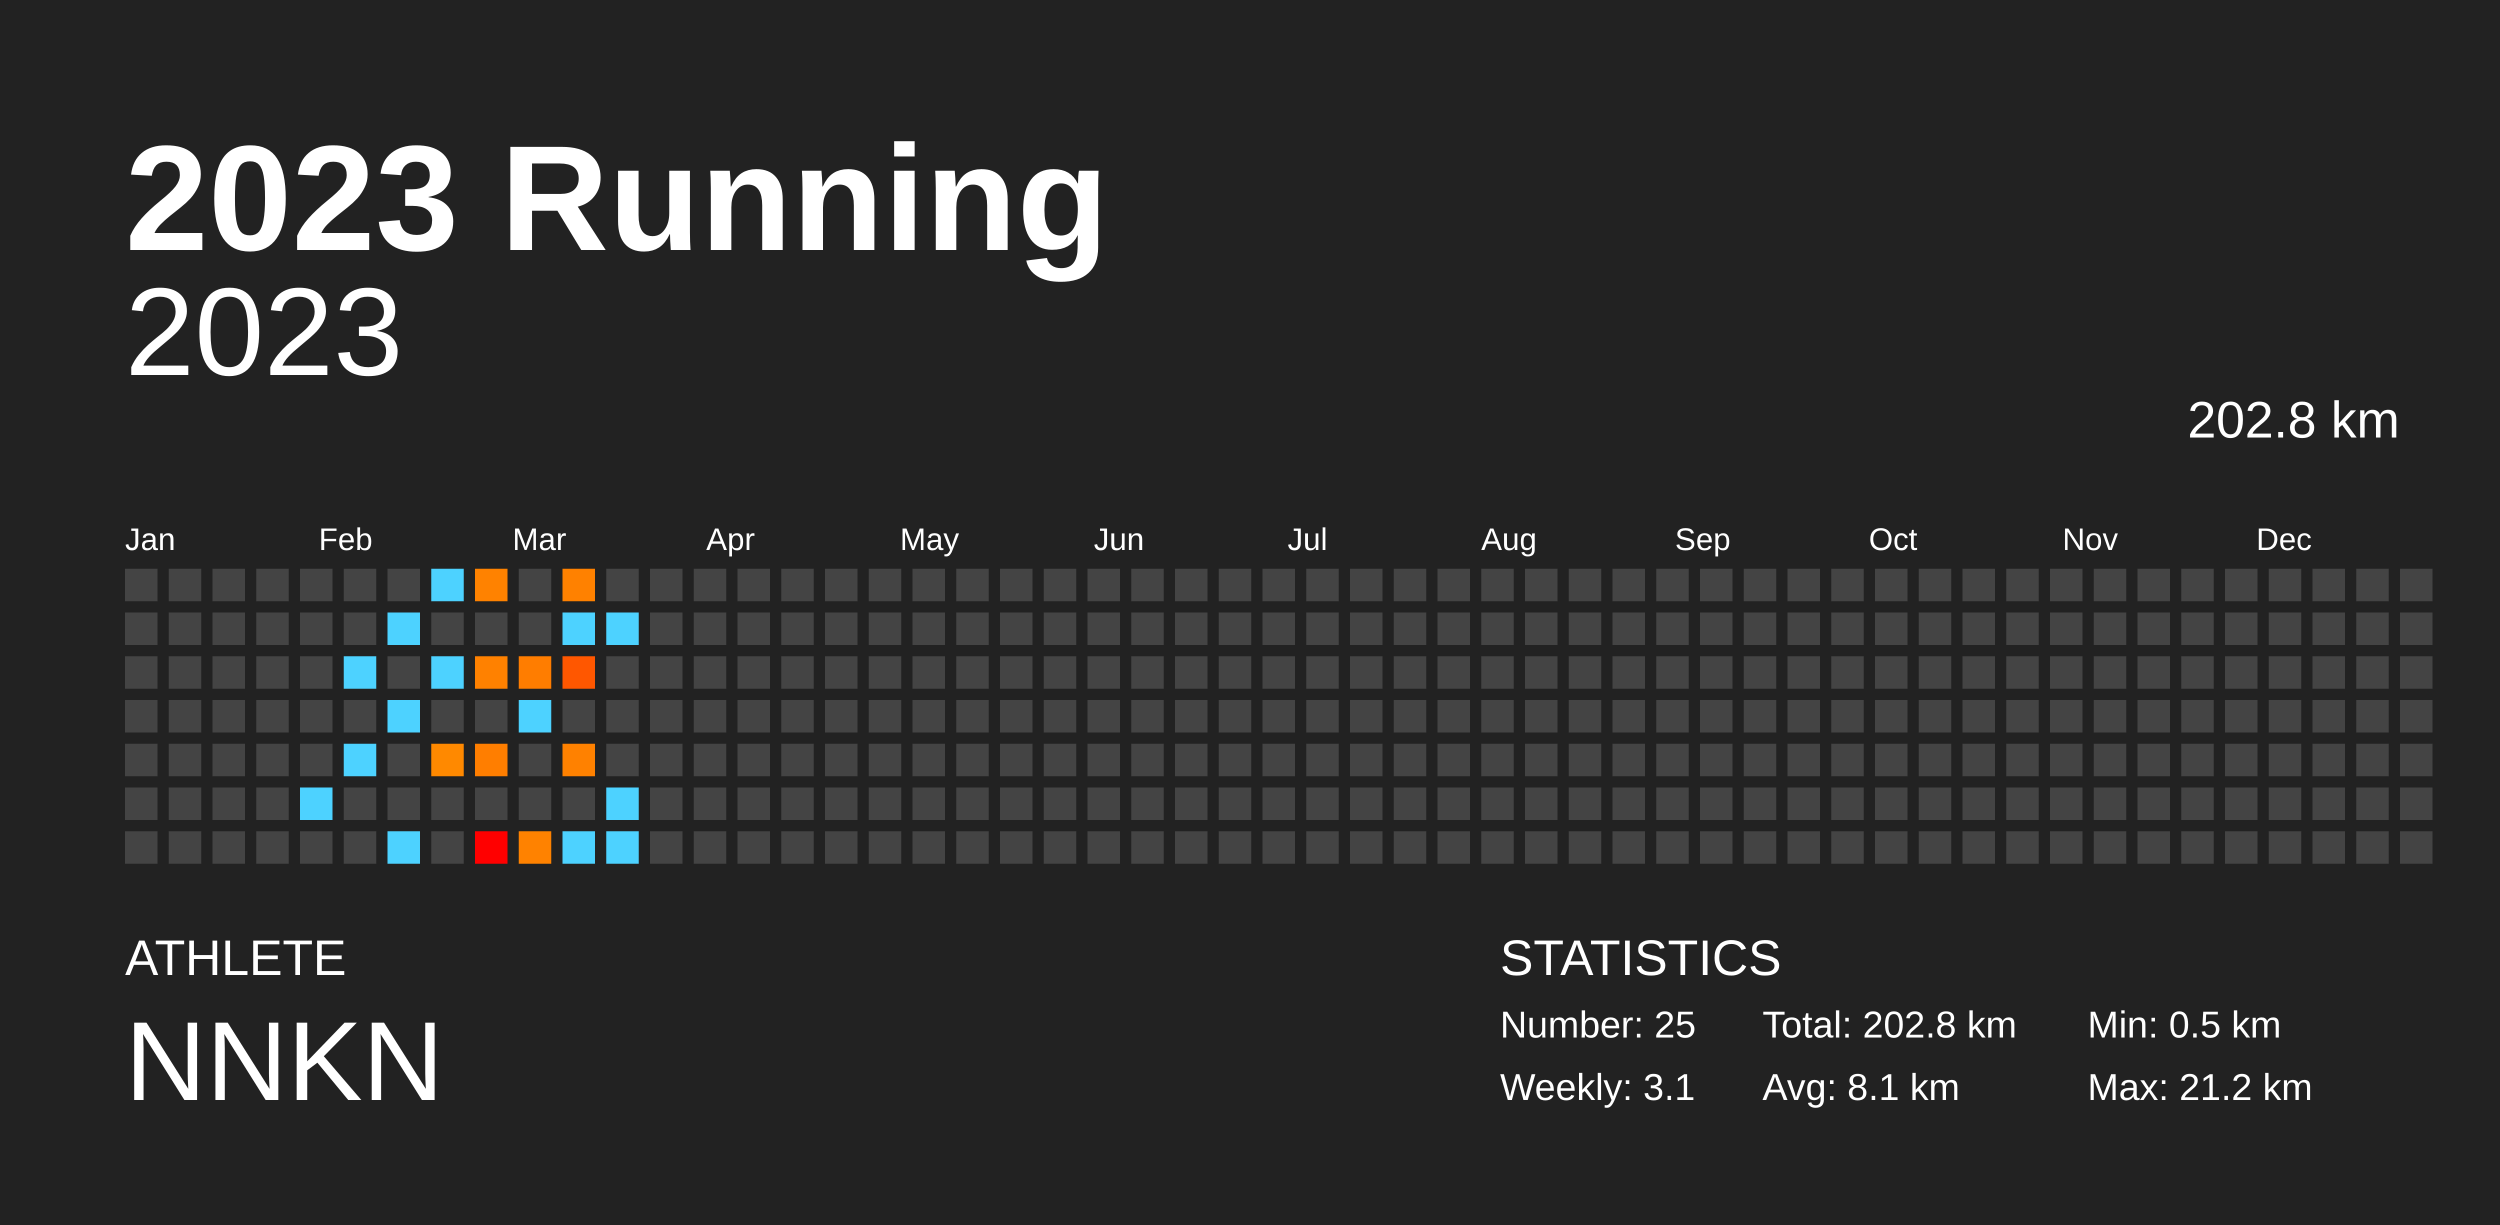
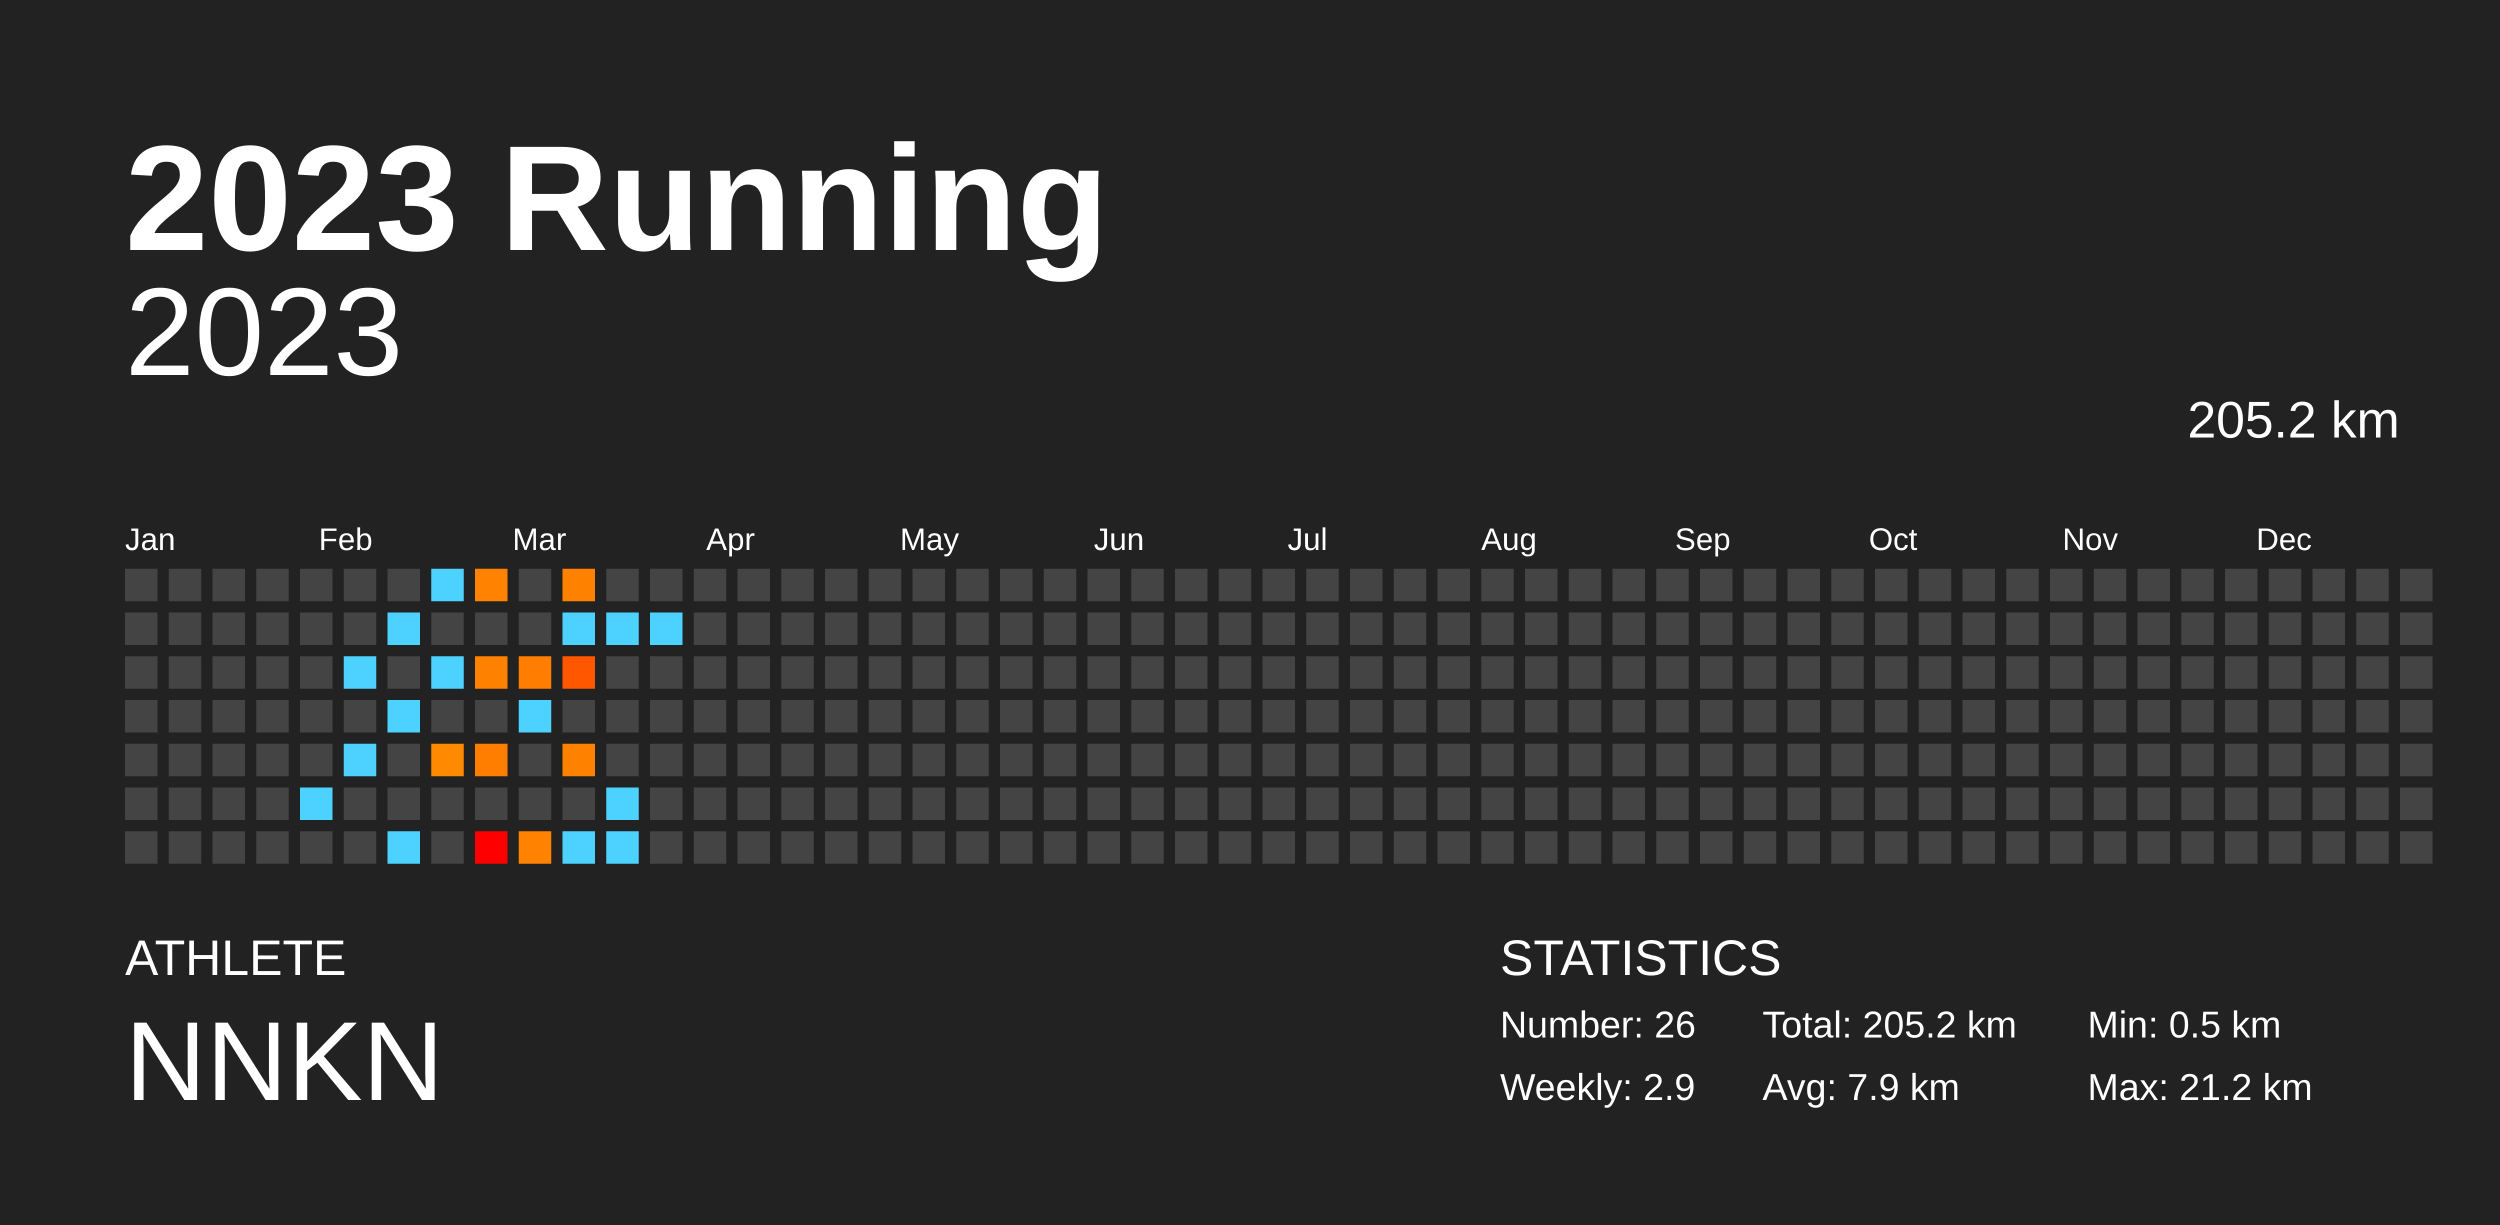
<svg xmlns="http://www.w3.org/2000/svg" baseProfile="full" height="98mm" version="1.1" viewBox="0,0,200,98" width="200mm">
  <defs />
  <rect fill="#222222" height="98" width="200" x="0" y="0" />
  <text fill="#FFFFFF" style="font-size:12px; font-family:Arial; font-weight:bold;" x="10" y="20">2023 Running</text>
  <text fill="#FFFFFF" style="font-size:4px; font-family:Arial" x="10" y="78">ATHLETE</text>
  <text fill="#FFFFFF" style="font-size:9px; font-family:Arial" x="10" y="88">NNKN</text>
  <text fill="#FFFFFF" style="font-size:4px; font-family:Arial" x="120" y="78">STATISTICS</text>
-   <text fill="#FFFFFF" style="font-size:3px; font-family:Arial" x="120" y="83">Number: 25</text>
-   <text fill="#FFFFFF" style="font-size:3px; font-family:Arial" x="120" y="88">Weekly: 3.1</text>
-   <text fill="#FFFFFF" style="font-size:3px; font-family:Arial" x="141" y="83">Total: 202.8 km</text>
-   <text fill="#FFFFFF" style="font-size:3px; font-family:Arial" x="141" y="88">Avg: 8.1 km</text>
+   <text fill="#FFFFFF" style="font-size:3px; font-family:Arial" x="120" y="83">Number: 26</text>
+   <text fill="#FFFFFF" style="font-size:3px; font-family:Arial" x="120" y="88">Weekly: 2.9</text>
+   <text fill="#FFFFFF" style="font-size:3px; font-family:Arial" x="141" y="83">Total: 205.2 km</text>
+   <text fill="#FFFFFF" style="font-size:3px; font-family:Arial" x="141" y="88">Avg: 7.9 km</text>
  <text fill="#FFFFFF" style="font-size:3px; font-family:Arial" x="167" y="83">Min: 0.5 km</text>
  <text fill="#FFFFFF" style="font-size:3px; font-family:Arial" x="167" y="88">Max: 21.2 km</text>
  <text alignment-baseline="hanging" fill="#FFFFFF" style="font-size:10.0px; font-family:Arial;" x="10" y="30">2023</text>
-   <text alignment-baseline="hanging" fill="#FFFFFF" style="font-size:4.125px; font-family:Arial;" x="175" y="35">202.8 km</text>
+   <text alignment-baseline="hanging" fill="#FFFFFF" style="font-size:4.125px; font-family:Arial;" x="175" y="35">205.2 km</text>
  <text fill="#FFFFFF" style="font-size:2.5px; font-family:Arial" x="10.0" y="44">Jan</text>
  <text fill="#FFFFFF" style="font-size:2.5px; font-family:Arial" x="25.5" y="44">Feb</text>
  <text fill="#FFFFFF" style="font-size:2.5px; font-family:Arial" x="41.0" y="44">Mar</text>
  <text fill="#FFFFFF" style="font-size:2.5px; font-family:Arial" x="56.5" y="44">Apr</text>
  <text fill="#FFFFFF" style="font-size:2.5px; font-family:Arial" x="72.0" y="44">May</text>
  <text fill="#FFFFFF" style="font-size:2.5px; font-family:Arial" x="87.5" y="44">Jun</text>
  <text fill="#FFFFFF" style="font-size:2.5px; font-family:Arial" x="103.0" y="44">Jul</text>
  <text fill="#FFFFFF" style="font-size:2.5px; font-family:Arial" x="118.5" y="44">Aug</text>
  <text fill="#FFFFFF" style="font-size:2.5px; font-family:Arial" x="134.0" y="44">Sep</text>
  <text fill="#FFFFFF" style="font-size:2.5px; font-family:Arial" x="149.5" y="44">Oct</text>
  <text fill="#FFFFFF" style="font-size:2.5px; font-family:Arial" x="165.0" y="44">Nov</text>
  <text fill="#FFFFFF" style="font-size:2.5px; font-family:Arial" x="180.5" y="44">Dec</text>
  <rect fill="#444444" height="2.6" width="2.6" x="10.0" y="45.5" />
  <rect fill="#444444" height="2.6" width="2.6" x="10.0" y="49.0" />
  <rect fill="#444444" height="2.6" width="2.6" x="10.0" y="52.5" />
  <rect fill="#444444" height="2.6" width="2.6" x="10.0" y="56.0" />
  <rect fill="#444444" height="2.6" width="2.6" x="10.0" y="59.5" />
  <rect fill="#444444" height="2.6" width="2.6" x="10.0" y="63.0" />
  <rect fill="#444444" height="2.6" width="2.6" x="10.0" y="66.5" />
  <rect fill="#444444" height="2.6" width="2.6" x="13.5" y="45.5" />
  <rect fill="#444444" height="2.6" width="2.6" x="13.5" y="49.0" />
  <rect fill="#444444" height="2.6" width="2.6" x="13.5" y="52.5" />
  <rect fill="#444444" height="2.6" width="2.6" x="13.5" y="56.0" />
  <rect fill="#444444" height="2.6" width="2.6" x="13.5" y="59.5" />
  <rect fill="#444444" height="2.6" width="2.6" x="13.5" y="63.0" />
  <rect fill="#444444" height="2.6" width="2.6" x="13.5" y="66.5" />
  <rect fill="#444444" height="2.6" width="2.6" x="17.0" y="45.5" />
  <rect fill="#444444" height="2.6" width="2.6" x="17.0" y="49.0" />
  <rect fill="#444444" height="2.6" width="2.6" x="17.0" y="52.5" />
  <rect fill="#444444" height="2.6" width="2.6" x="17.0" y="56.0" />
  <rect fill="#444444" height="2.6" width="2.6" x="17.0" y="59.5" />
  <rect fill="#444444" height="2.6" width="2.6" x="17.0" y="63.0" />
  <rect fill="#444444" height="2.6" width="2.6" x="17.0" y="66.5" />
  <rect fill="#444444" height="2.6" width="2.6" x="20.5" y="45.5" />
  <rect fill="#444444" height="2.6" width="2.6" x="20.5" y="49.0" />
  <rect fill="#444444" height="2.6" width="2.6" x="20.5" y="52.5" />
  <rect fill="#444444" height="2.6" width="2.6" x="20.5" y="56.0" />
  <rect fill="#444444" height="2.6" width="2.6" x="20.5" y="59.5" />
  <rect fill="#444444" height="2.6" width="2.6" x="20.5" y="63.0" />
  <rect fill="#444444" height="2.6" width="2.6" x="20.5" y="66.5" />
  <rect fill="#444444" height="2.6" width="2.6" x="24.0" y="45.5" />
  <rect fill="#444444" height="2.6" width="2.6" x="24.0" y="49.0" />
  <rect fill="#444444" height="2.6" width="2.6" x="24.0" y="52.5" />
  <rect fill="#444444" height="2.6" width="2.6" x="24.0" y="56.0" />
  <rect fill="#444444" height="2.6" width="2.6" x="24.0" y="59.5" />
  <rect fill="#4dd2ff" height="2.6" width="2.6" x="24.0" y="63.0" />
  <rect fill="#444444" height="2.6" width="2.6" x="24.0" y="66.5" />
  <rect fill="#444444" height="2.6" width="2.6" x="27.5" y="45.5" />
  <rect fill="#444444" height="2.6" width="2.6" x="27.5" y="49.0" />
  <rect fill="#4dd2ff" height="2.6" width="2.6" x="27.5" y="52.5" />
  <rect fill="#444444" height="2.6" width="2.6" x="27.5" y="56.0" />
  <rect fill="#4dd2ff" height="2.6" width="2.6" x="27.5" y="59.5" />
  <rect fill="#444444" height="2.6" width="2.6" x="27.5" y="63.0" />
  <rect fill="#444444" height="2.6" width="2.6" x="27.5" y="66.5" />
  <rect fill="#444444" height="2.6" width="2.6" x="31.0" y="45.5" />
  <rect fill="#4dd2ff" height="2.6" width="2.6" x="31.0" y="49.0" />
  <rect fill="#444444" height="2.6" width="2.6" x="31.0" y="52.5" />
  <rect fill="#4dd2ff" height="2.6" width="2.6" x="31.0" y="56.0" />
  <rect fill="#444444" height="2.6" width="2.6" x="31.0" y="59.5" />
  <rect fill="#444444" height="2.6" width="2.6" x="31.0" y="63.0" />
  <rect fill="#4dd2ff" height="2.6" width="2.6" x="31.0" y="66.5" />
  <rect fill="#4dd2ff" height="2.6" width="2.6" x="34.5" y="45.5" />
  <rect fill="#444444" height="2.6" width="2.6" x="34.5" y="49.0" />
  <rect fill="#4dd2ff" height="2.6" width="2.6" x="34.5" y="52.5" />
  <rect fill="#444444" height="2.6" width="2.6" x="34.5" y="56.0" />
  <rect fill="#ff8900" height="2.6" width="2.6" x="34.5" y="59.5" />
  <rect fill="#444444" height="2.6" width="2.6" x="34.5" y="63.0" />
  <rect fill="#444444" height="2.6" width="2.6" x="34.5" y="66.5" />
  <rect fill="#ff8200" height="2.6" width="2.6" x="38.0" y="45.5" />
  <rect fill="#444444" height="2.6" width="2.6" x="38.0" y="49.0" />
  <rect fill="#ff8100" height="2.6" width="2.6" x="38.0" y="52.5" />
  <rect fill="#444444" height="2.6" width="2.6" x="38.0" y="56.0" />
  <rect fill="#ff7e00" height="2.6" width="2.6" x="38.0" y="59.5" />
  <rect fill="#444444" height="2.6" width="2.6" x="38.0" y="63.0" />
  <rect fill="red" height="2.6" width="2.6" x="38.0" y="66.5" />
  <rect fill="#444444" height="2.6" width="2.6" x="41.5" y="45.5" />
  <rect fill="#444444" height="2.6" width="2.6" x="41.5" y="49.0" />
  <rect fill="#ff7d00" height="2.6" width="2.6" x="41.5" y="52.5" />
  <rect fill="#4dd2ff" height="2.6" width="2.6" x="41.5" y="56.0" />
  <rect fill="#444444" height="2.6" width="2.6" x="41.5" y="59.5" />
  <rect fill="#444444" height="2.6" width="2.6" x="41.5" y="63.0" />
  <rect fill="#ff8200" height="2.6" width="2.6" x="41.5" y="66.5" />
  <rect fill="#ff8100" height="2.6" width="2.6" x="45.0" y="45.5" />
  <rect fill="#4dd2ff" height="2.6" width="2.6" x="45.0" y="49.0" />
  <rect fill="#ff5700" height="2.6" width="2.6" x="45.0" y="52.5" />
  <rect fill="#444444" height="2.6" width="2.6" x="45.0" y="56.0" />
  <rect fill="#ff8100" height="2.6" width="2.6" x="45.0" y="59.5" />
  <rect fill="#444444" height="2.6" width="2.6" x="45.0" y="63.0" />
  <rect fill="#4dd2ff" height="2.6" width="2.6" x="45.0" y="66.5" />
  <rect fill="#444444" height="2.6" width="2.6" x="48.5" y="45.5" />
  <rect fill="#4dd2ff" height="2.6" width="2.6" x="48.5" y="49.0" />
  <rect fill="#444444" height="2.6" width="2.6" x="48.5" y="52.5" />
  <rect fill="#444444" height="2.6" width="2.6" x="48.5" y="56.0" />
  <rect fill="#444444" height="2.6" width="2.6" x="48.5" y="59.5" />
  <rect fill="#4dd2ff" height="2.6" width="2.6" x="48.5" y="63.0" />
  <rect fill="#4dd2ff" height="2.6" width="2.6" x="48.5" y="66.5" />
  <rect fill="#444444" height="2.6" width="2.6" x="52.0" y="45.5" />
-   <rect fill="#444444" height="2.6" width="2.6" x="52.0" y="49.0" />
+   <rect fill="#4dd2ff" height="2.6" width="2.6" x="52.0" y="49.0" />
  <rect fill="#444444" height="2.6" width="2.6" x="52.0" y="52.5" />
  <rect fill="#444444" height="2.6" width="2.6" x="52.0" y="56.0" />
  <rect fill="#444444" height="2.6" width="2.6" x="52.0" y="59.5" />
  <rect fill="#444444" height="2.6" width="2.6" x="52.0" y="63.0" />
  <rect fill="#444444" height="2.6" width="2.6" x="52.0" y="66.5" />
  <rect fill="#444444" height="2.6" width="2.6" x="55.5" y="45.5" />
  <rect fill="#444444" height="2.6" width="2.6" x="55.5" y="49.0" />
  <rect fill="#444444" height="2.6" width="2.6" x="55.5" y="52.5" />
  <rect fill="#444444" height="2.6" width="2.6" x="55.5" y="56.0" />
  <rect fill="#444444" height="2.6" width="2.6" x="55.5" y="59.5" />
  <rect fill="#444444" height="2.6" width="2.6" x="55.5" y="63.0" />
  <rect fill="#444444" height="2.6" width="2.6" x="55.5" y="66.5" />
  <rect fill="#444444" height="2.6" width="2.6" x="59.0" y="45.5" />
  <rect fill="#444444" height="2.6" width="2.6" x="59.0" y="49.0" />
  <rect fill="#444444" height="2.6" width="2.6" x="59.0" y="52.5" />
  <rect fill="#444444" height="2.6" width="2.6" x="59.0" y="56.0" />
  <rect fill="#444444" height="2.6" width="2.6" x="59.0" y="59.5" />
  <rect fill="#444444" height="2.6" width="2.6" x="59.0" y="63.0" />
  <rect fill="#444444" height="2.6" width="2.6" x="59.0" y="66.5" />
  <rect fill="#444444" height="2.6" width="2.6" x="62.5" y="45.5" />
  <rect fill="#444444" height="2.6" width="2.6" x="62.5" y="49.0" />
  <rect fill="#444444" height="2.6" width="2.6" x="62.5" y="52.5" />
  <rect fill="#444444" height="2.6" width="2.6" x="62.5" y="56.0" />
  <rect fill="#444444" height="2.6" width="2.6" x="62.5" y="59.5" />
  <rect fill="#444444" height="2.6" width="2.6" x="62.5" y="63.0" />
  <rect fill="#444444" height="2.6" width="2.6" x="62.5" y="66.5" />
  <rect fill="#444444" height="2.6" width="2.6" x="66.0" y="45.5" />
  <rect fill="#444444" height="2.6" width="2.6" x="66.0" y="49.0" />
  <rect fill="#444444" height="2.6" width="2.6" x="66.0" y="52.5" />
  <rect fill="#444444" height="2.6" width="2.6" x="66.0" y="56.0" />
  <rect fill="#444444" height="2.6" width="2.6" x="66.0" y="59.5" />
  <rect fill="#444444" height="2.6" width="2.6" x="66.0" y="63.0" />
  <rect fill="#444444" height="2.6" width="2.6" x="66.0" y="66.5" />
  <rect fill="#444444" height="2.6" width="2.6" x="69.5" y="45.5" />
  <rect fill="#444444" height="2.6" width="2.6" x="69.5" y="49.0" />
  <rect fill="#444444" height="2.6" width="2.6" x="69.5" y="52.5" />
  <rect fill="#444444" height="2.6" width="2.6" x="69.5" y="56.0" />
  <rect fill="#444444" height="2.6" width="2.6" x="69.5" y="59.5" />
  <rect fill="#444444" height="2.6" width="2.6" x="69.5" y="63.0" />
  <rect fill="#444444" height="2.6" width="2.6" x="69.5" y="66.5" />
  <rect fill="#444444" height="2.6" width="2.6" x="73.0" y="45.5" />
  <rect fill="#444444" height="2.6" width="2.6" x="73.0" y="49.0" />
  <rect fill="#444444" height="2.6" width="2.6" x="73.0" y="52.5" />
  <rect fill="#444444" height="2.6" width="2.6" x="73.0" y="56.0" />
  <rect fill="#444444" height="2.6" width="2.6" x="73.0" y="59.5" />
  <rect fill="#444444" height="2.6" width="2.6" x="73.0" y="63.0" />
  <rect fill="#444444" height="2.6" width="2.6" x="73.0" y="66.5" />
  <rect fill="#444444" height="2.6" width="2.6" x="76.5" y="45.5" />
  <rect fill="#444444" height="2.6" width="2.6" x="76.5" y="49.0" />
  <rect fill="#444444" height="2.6" width="2.6" x="76.5" y="52.5" />
  <rect fill="#444444" height="2.6" width="2.6" x="76.5" y="56.0" />
  <rect fill="#444444" height="2.6" width="2.6" x="76.5" y="59.5" />
  <rect fill="#444444" height="2.6" width="2.6" x="76.5" y="63.0" />
  <rect fill="#444444" height="2.6" width="2.6" x="76.5" y="66.5" />
  <rect fill="#444444" height="2.6" width="2.6" x="80.0" y="45.5" />
  <rect fill="#444444" height="2.6" width="2.6" x="80.0" y="49.0" />
  <rect fill="#444444" height="2.6" width="2.6" x="80.0" y="52.5" />
  <rect fill="#444444" height="2.6" width="2.6" x="80.0" y="56.0" />
  <rect fill="#444444" height="2.6" width="2.6" x="80.0" y="59.5" />
  <rect fill="#444444" height="2.6" width="2.6" x="80.0" y="63.0" />
  <rect fill="#444444" height="2.6" width="2.6" x="80.0" y="66.5" />
  <rect fill="#444444" height="2.6" width="2.6" x="83.5" y="45.5" />
  <rect fill="#444444" height="2.6" width="2.6" x="83.5" y="49.0" />
  <rect fill="#444444" height="2.6" width="2.6" x="83.5" y="52.5" />
  <rect fill="#444444" height="2.6" width="2.6" x="83.5" y="56.0" />
  <rect fill="#444444" height="2.6" width="2.6" x="83.5" y="59.5" />
  <rect fill="#444444" height="2.6" width="2.6" x="83.5" y="63.0" />
  <rect fill="#444444" height="2.6" width="2.6" x="83.5" y="66.5" />
  <rect fill="#444444" height="2.6" width="2.6" x="87.0" y="45.5" />
  <rect fill="#444444" height="2.6" width="2.6" x="87.0" y="49.0" />
  <rect fill="#444444" height="2.6" width="2.6" x="87.0" y="52.5" />
  <rect fill="#444444" height="2.6" width="2.6" x="87.0" y="56.0" />
  <rect fill="#444444" height="2.6" width="2.6" x="87.0" y="59.5" />
  <rect fill="#444444" height="2.6" width="2.6" x="87.0" y="63.0" />
  <rect fill="#444444" height="2.6" width="2.6" x="87.0" y="66.5" />
  <rect fill="#444444" height="2.6" width="2.6" x="90.5" y="45.5" />
  <rect fill="#444444" height="2.6" width="2.6" x="90.5" y="49.0" />
  <rect fill="#444444" height="2.6" width="2.6" x="90.5" y="52.5" />
  <rect fill="#444444" height="2.6" width="2.6" x="90.5" y="56.0" />
  <rect fill="#444444" height="2.6" width="2.6" x="90.5" y="59.5" />
  <rect fill="#444444" height="2.6" width="2.6" x="90.5" y="63.0" />
  <rect fill="#444444" height="2.6" width="2.6" x="90.5" y="66.5" />
  <rect fill="#444444" height="2.6" width="2.6" x="94.0" y="45.5" />
  <rect fill="#444444" height="2.6" width="2.6" x="94.0" y="49.0" />
  <rect fill="#444444" height="2.6" width="2.6" x="94.0" y="52.5" />
  <rect fill="#444444" height="2.6" width="2.6" x="94.0" y="56.0" />
  <rect fill="#444444" height="2.6" width="2.6" x="94.0" y="59.5" />
  <rect fill="#444444" height="2.6" width="2.6" x="94.0" y="63.0" />
  <rect fill="#444444" height="2.6" width="2.6" x="94.0" y="66.5" />
  <rect fill="#444444" height="2.6" width="2.6" x="97.5" y="45.5" />
  <rect fill="#444444" height="2.6" width="2.6" x="97.5" y="49.0" />
  <rect fill="#444444" height="2.6" width="2.6" x="97.5" y="52.5" />
  <rect fill="#444444" height="2.6" width="2.6" x="97.5" y="56.0" />
  <rect fill="#444444" height="2.6" width="2.6" x="97.5" y="59.5" />
  <rect fill="#444444" height="2.6" width="2.6" x="97.5" y="63.0" />
  <rect fill="#444444" height="2.6" width="2.6" x="97.5" y="66.5" />
  <rect fill="#444444" height="2.6" width="2.6" x="101.0" y="45.5" />
  <rect fill="#444444" height="2.6" width="2.6" x="101.0" y="49.0" />
  <rect fill="#444444" height="2.6" width="2.6" x="101.0" y="52.5" />
  <rect fill="#444444" height="2.6" width="2.6" x="101.0" y="56.0" />
  <rect fill="#444444" height="2.6" width="2.6" x="101.0" y="59.5" />
  <rect fill="#444444" height="2.6" width="2.6" x="101.0" y="63.0" />
  <rect fill="#444444" height="2.6" width="2.6" x="101.0" y="66.5" />
  <rect fill="#444444" height="2.6" width="2.6" x="104.5" y="45.5" />
  <rect fill="#444444" height="2.6" width="2.6" x="104.5" y="49.0" />
  <rect fill="#444444" height="2.6" width="2.6" x="104.5" y="52.5" />
  <rect fill="#444444" height="2.6" width="2.6" x="104.5" y="56.0" />
  <rect fill="#444444" height="2.6" width="2.6" x="104.5" y="59.5" />
  <rect fill="#444444" height="2.6" width="2.6" x="104.5" y="63.0" />
  <rect fill="#444444" height="2.6" width="2.6" x="104.5" y="66.5" />
  <rect fill="#444444" height="2.6" width="2.6" x="108.0" y="45.5" />
  <rect fill="#444444" height="2.6" width="2.6" x="108.0" y="49.0" />
  <rect fill="#444444" height="2.6" width="2.6" x="108.0" y="52.5" />
  <rect fill="#444444" height="2.6" width="2.6" x="108.0" y="56.0" />
  <rect fill="#444444" height="2.6" width="2.6" x="108.0" y="59.5" />
  <rect fill="#444444" height="2.6" width="2.6" x="108.0" y="63.0" />
  <rect fill="#444444" height="2.6" width="2.6" x="108.0" y="66.5" />
  <rect fill="#444444" height="2.6" width="2.6" x="111.5" y="45.5" />
  <rect fill="#444444" height="2.6" width="2.6" x="111.5" y="49.0" />
  <rect fill="#444444" height="2.6" width="2.6" x="111.5" y="52.5" />
  <rect fill="#444444" height="2.6" width="2.6" x="111.5" y="56.0" />
  <rect fill="#444444" height="2.6" width="2.6" x="111.5" y="59.5" />
  <rect fill="#444444" height="2.6" width="2.6" x="111.5" y="63.0" />
  <rect fill="#444444" height="2.6" width="2.6" x="111.5" y="66.5" />
  <rect fill="#444444" height="2.6" width="2.6" x="115.0" y="45.5" />
  <rect fill="#444444" height="2.6" width="2.6" x="115.0" y="49.0" />
  <rect fill="#444444" height="2.6" width="2.6" x="115.0" y="52.5" />
  <rect fill="#444444" height="2.6" width="2.6" x="115.0" y="56.0" />
  <rect fill="#444444" height="2.6" width="2.6" x="115.0" y="59.5" />
  <rect fill="#444444" height="2.6" width="2.6" x="115.0" y="63.0" />
  <rect fill="#444444" height="2.6" width="2.6" x="115.0" y="66.5" />
  <rect fill="#444444" height="2.6" width="2.6" x="118.5" y="45.5" />
  <rect fill="#444444" height="2.6" width="2.6" x="118.5" y="49.0" />
  <rect fill="#444444" height="2.6" width="2.6" x="118.5" y="52.5" />
  <rect fill="#444444" height="2.6" width="2.6" x="118.5" y="56.0" />
  <rect fill="#444444" height="2.6" width="2.6" x="118.5" y="59.5" />
  <rect fill="#444444" height="2.6" width="2.6" x="118.5" y="63.0" />
  <rect fill="#444444" height="2.6" width="2.6" x="118.5" y="66.5" />
  <rect fill="#444444" height="2.6" width="2.6" x="122.0" y="45.5" />
  <rect fill="#444444" height="2.6" width="2.6" x="122.0" y="49.0" />
  <rect fill="#444444" height="2.6" width="2.6" x="122.0" y="52.5" />
  <rect fill="#444444" height="2.6" width="2.6" x="122.0" y="56.0" />
  <rect fill="#444444" height="2.6" width="2.6" x="122.0" y="59.5" />
  <rect fill="#444444" height="2.6" width="2.6" x="122.0" y="63.0" />
  <rect fill="#444444" height="2.6" width="2.6" x="122.0" y="66.5" />
  <rect fill="#444444" height="2.6" width="2.6" x="125.5" y="45.5" />
  <rect fill="#444444" height="2.6" width="2.6" x="125.5" y="49.0" />
  <rect fill="#444444" height="2.6" width="2.6" x="125.5" y="52.5" />
  <rect fill="#444444" height="2.6" width="2.6" x="125.5" y="56.0" />
  <rect fill="#444444" height="2.6" width="2.6" x="125.5" y="59.5" />
  <rect fill="#444444" height="2.6" width="2.6" x="125.5" y="63.0" />
  <rect fill="#444444" height="2.6" width="2.6" x="125.5" y="66.5" />
  <rect fill="#444444" height="2.6" width="2.6" x="129.0" y="45.5" />
  <rect fill="#444444" height="2.6" width="2.6" x="129.0" y="49.0" />
  <rect fill="#444444" height="2.6" width="2.6" x="129.0" y="52.5" />
  <rect fill="#444444" height="2.6" width="2.6" x="129.0" y="56.0" />
  <rect fill="#444444" height="2.6" width="2.6" x="129.0" y="59.5" />
  <rect fill="#444444" height="2.6" width="2.6" x="129.0" y="63.0" />
  <rect fill="#444444" height="2.6" width="2.6" x="129.0" y="66.5" />
  <rect fill="#444444" height="2.6" width="2.6" x="132.5" y="45.5" />
  <rect fill="#444444" height="2.6" width="2.6" x="132.5" y="49.0" />
  <rect fill="#444444" height="2.6" width="2.6" x="132.5" y="52.5" />
  <rect fill="#444444" height="2.6" width="2.6" x="132.5" y="56.0" />
  <rect fill="#444444" height="2.6" width="2.6" x="132.5" y="59.5" />
  <rect fill="#444444" height="2.6" width="2.6" x="132.5" y="63.0" />
  <rect fill="#444444" height="2.6" width="2.6" x="132.5" y="66.5" />
  <rect fill="#444444" height="2.6" width="2.6" x="136.0" y="45.5" />
  <rect fill="#444444" height="2.6" width="2.6" x="136.0" y="49.0" />
  <rect fill="#444444" height="2.6" width="2.6" x="136.0" y="52.5" />
  <rect fill="#444444" height="2.6" width="2.6" x="136.0" y="56.0" />
  <rect fill="#444444" height="2.6" width="2.6" x="136.0" y="59.5" />
  <rect fill="#444444" height="2.6" width="2.6" x="136.0" y="63.0" />
  <rect fill="#444444" height="2.6" width="2.6" x="136.0" y="66.5" />
  <rect fill="#444444" height="2.6" width="2.6" x="139.5" y="45.5" />
  <rect fill="#444444" height="2.6" width="2.6" x="139.5" y="49.0" />
  <rect fill="#444444" height="2.6" width="2.6" x="139.5" y="52.5" />
  <rect fill="#444444" height="2.6" width="2.6" x="139.5" y="56.0" />
  <rect fill="#444444" height="2.6" width="2.6" x="139.5" y="59.5" />
  <rect fill="#444444" height="2.6" width="2.6" x="139.5" y="63.0" />
  <rect fill="#444444" height="2.6" width="2.6" x="139.5" y="66.5" />
  <rect fill="#444444" height="2.6" width="2.6" x="143.0" y="45.5" />
  <rect fill="#444444" height="2.6" width="2.6" x="143.0" y="49.0" />
  <rect fill="#444444" height="2.6" width="2.6" x="143.0" y="52.5" />
  <rect fill="#444444" height="2.6" width="2.6" x="143.0" y="56.0" />
  <rect fill="#444444" height="2.6" width="2.6" x="143.0" y="59.5" />
  <rect fill="#444444" height="2.6" width="2.6" x="143.0" y="63.0" />
  <rect fill="#444444" height="2.6" width="2.6" x="143.0" y="66.5" />
  <rect fill="#444444" height="2.6" width="2.6" x="146.5" y="45.5" />
  <rect fill="#444444" height="2.6" width="2.6" x="146.5" y="49.0" />
  <rect fill="#444444" height="2.6" width="2.6" x="146.5" y="52.5" />
  <rect fill="#444444" height="2.6" width="2.6" x="146.5" y="56.0" />
  <rect fill="#444444" height="2.6" width="2.6" x="146.5" y="59.5" />
  <rect fill="#444444" height="2.6" width="2.6" x="146.5" y="63.0" />
  <rect fill="#444444" height="2.6" width="2.6" x="146.5" y="66.5" />
  <rect fill="#444444" height="2.6" width="2.6" x="150.0" y="45.5" />
  <rect fill="#444444" height="2.6" width="2.6" x="150.0" y="49.0" />
  <rect fill="#444444" height="2.6" width="2.6" x="150.0" y="52.5" />
  <rect fill="#444444" height="2.6" width="2.6" x="150.0" y="56.0" />
  <rect fill="#444444" height="2.6" width="2.6" x="150.0" y="59.5" />
  <rect fill="#444444" height="2.6" width="2.6" x="150.0" y="63.0" />
  <rect fill="#444444" height="2.6" width="2.6" x="150.0" y="66.5" />
  <rect fill="#444444" height="2.6" width="2.6" x="153.5" y="45.5" />
  <rect fill="#444444" height="2.6" width="2.6" x="153.5" y="49.0" />
  <rect fill="#444444" height="2.6" width="2.6" x="153.5" y="52.5" />
  <rect fill="#444444" height="2.6" width="2.6" x="153.5" y="56.0" />
  <rect fill="#444444" height="2.6" width="2.6" x="153.5" y="59.5" />
  <rect fill="#444444" height="2.6" width="2.6" x="153.5" y="63.0" />
  <rect fill="#444444" height="2.6" width="2.6" x="153.5" y="66.5" />
  <rect fill="#444444" height="2.6" width="2.6" x="157.0" y="45.5" />
  <rect fill="#444444" height="2.6" width="2.6" x="157.0" y="49.0" />
  <rect fill="#444444" height="2.6" width="2.6" x="157.0" y="52.5" />
  <rect fill="#444444" height="2.6" width="2.6" x="157.0" y="56.0" />
  <rect fill="#444444" height="2.6" width="2.6" x="157.0" y="59.5" />
  <rect fill="#444444" height="2.6" width="2.6" x="157.0" y="63.0" />
  <rect fill="#444444" height="2.6" width="2.6" x="157.0" y="66.5" />
  <rect fill="#444444" height="2.6" width="2.6" x="160.5" y="45.5" />
  <rect fill="#444444" height="2.6" width="2.6" x="160.5" y="49.0" />
  <rect fill="#444444" height="2.6" width="2.6" x="160.5" y="52.5" />
  <rect fill="#444444" height="2.6" width="2.6" x="160.5" y="56.0" />
  <rect fill="#444444" height="2.6" width="2.6" x="160.5" y="59.5" />
  <rect fill="#444444" height="2.6" width="2.6" x="160.5" y="63.0" />
  <rect fill="#444444" height="2.6" width="2.6" x="160.5" y="66.5" />
  <rect fill="#444444" height="2.6" width="2.6" x="164.0" y="45.5" />
  <rect fill="#444444" height="2.6" width="2.6" x="164.0" y="49.0" />
  <rect fill="#444444" height="2.6" width="2.6" x="164.0" y="52.5" />
  <rect fill="#444444" height="2.6" width="2.6" x="164.0" y="56.0" />
  <rect fill="#444444" height="2.6" width="2.6" x="164.0" y="59.5" />
  <rect fill="#444444" height="2.6" width="2.6" x="164.0" y="63.0" />
  <rect fill="#444444" height="2.6" width="2.6" x="164.0" y="66.5" />
  <rect fill="#444444" height="2.6" width="2.6" x="167.5" y="45.5" />
  <rect fill="#444444" height="2.6" width="2.6" x="167.5" y="49.0" />
  <rect fill="#444444" height="2.6" width="2.6" x="167.5" y="52.5" />
  <rect fill="#444444" height="2.6" width="2.6" x="167.5" y="56.0" />
  <rect fill="#444444" height="2.6" width="2.6" x="167.5" y="59.5" />
  <rect fill="#444444" height="2.6" width="2.6" x="167.5" y="63.0" />
  <rect fill="#444444" height="2.6" width="2.6" x="167.5" y="66.5" />
  <rect fill="#444444" height="2.6" width="2.6" x="171.0" y="45.5" />
  <rect fill="#444444" height="2.6" width="2.6" x="171.0" y="49.0" />
  <rect fill="#444444" height="2.6" width="2.6" x="171.0" y="52.5" />
  <rect fill="#444444" height="2.6" width="2.6" x="171.0" y="56.0" />
  <rect fill="#444444" height="2.6" width="2.6" x="171.0" y="59.5" />
  <rect fill="#444444" height="2.6" width="2.6" x="171.0" y="63.0" />
  <rect fill="#444444" height="2.6" width="2.6" x="171.0" y="66.5" />
  <rect fill="#444444" height="2.6" width="2.6" x="174.5" y="45.5" />
  <rect fill="#444444" height="2.6" width="2.6" x="174.5" y="49.0" />
  <rect fill="#444444" height="2.6" width="2.6" x="174.5" y="52.5" />
  <rect fill="#444444" height="2.6" width="2.6" x="174.5" y="56.0" />
  <rect fill="#444444" height="2.6" width="2.6" x="174.5" y="59.5" />
  <rect fill="#444444" height="2.6" width="2.6" x="174.5" y="63.0" />
  <rect fill="#444444" height="2.6" width="2.6" x="174.5" y="66.5" />
  <rect fill="#444444" height="2.6" width="2.6" x="178.0" y="45.5" />
  <rect fill="#444444" height="2.6" width="2.6" x="178.0" y="49.0" />
  <rect fill="#444444" height="2.6" width="2.6" x="178.0" y="52.5" />
  <rect fill="#444444" height="2.6" width="2.6" x="178.0" y="56.0" />
  <rect fill="#444444" height="2.6" width="2.6" x="178.0" y="59.5" />
  <rect fill="#444444" height="2.6" width="2.6" x="178.0" y="63.0" />
  <rect fill="#444444" height="2.6" width="2.6" x="178.0" y="66.5" />
  <rect fill="#444444" height="2.6" width="2.6" x="181.5" y="45.5" />
  <rect fill="#444444" height="2.6" width="2.6" x="181.5" y="49.0" />
  <rect fill="#444444" height="2.6" width="2.6" x="181.5" y="52.5" />
  <rect fill="#444444" height="2.6" width="2.6" x="181.5" y="56.0" />
  <rect fill="#444444" height="2.6" width="2.6" x="181.5" y="59.5" />
  <rect fill="#444444" height="2.6" width="2.6" x="181.5" y="63.0" />
  <rect fill="#444444" height="2.6" width="2.6" x="181.5" y="66.5" />
  <rect fill="#444444" height="2.6" width="2.6" x="185.0" y="45.5" />
  <rect fill="#444444" height="2.6" width="2.6" x="185.0" y="49.0" />
  <rect fill="#444444" height="2.6" width="2.6" x="185.0" y="52.5" />
  <rect fill="#444444" height="2.6" width="2.6" x="185.0" y="56.0" />
  <rect fill="#444444" height="2.6" width="2.6" x="185.0" y="59.5" />
  <rect fill="#444444" height="2.6" width="2.6" x="185.0" y="63.0" />
  <rect fill="#444444" height="2.6" width="2.6" x="185.0" y="66.5" />
  <rect fill="#444444" height="2.6" width="2.6" x="188.5" y="45.5" />
  <rect fill="#444444" height="2.6" width="2.6" x="188.5" y="49.0" />
  <rect fill="#444444" height="2.6" width="2.6" x="188.5" y="52.5" />
  <rect fill="#444444" height="2.6" width="2.6" x="188.5" y="56.0" />
  <rect fill="#444444" height="2.6" width="2.6" x="188.5" y="59.5" />
  <rect fill="#444444" height="2.6" width="2.6" x="188.5" y="63.0" />
  <rect fill="#444444" height="2.6" width="2.6" x="188.5" y="66.5" />
  <rect fill="#444444" height="2.6" width="2.6" x="192.0" y="45.5" />
  <rect fill="#444444" height="2.6" width="2.6" x="192.0" y="49.0" />
  <rect fill="#444444" height="2.6" width="2.6" x="192.0" y="52.5" />
  <rect fill="#444444" height="2.6" width="2.6" x="192.0" y="56.0" />
  <rect fill="#444444" height="2.6" width="2.6" x="192.0" y="59.5" />
  <rect fill="#444444" height="2.6" width="2.6" x="192.0" y="63.0" />
  <rect fill="#444444" height="2.6" width="2.6" x="192.0" y="66.5" />
</svg>
